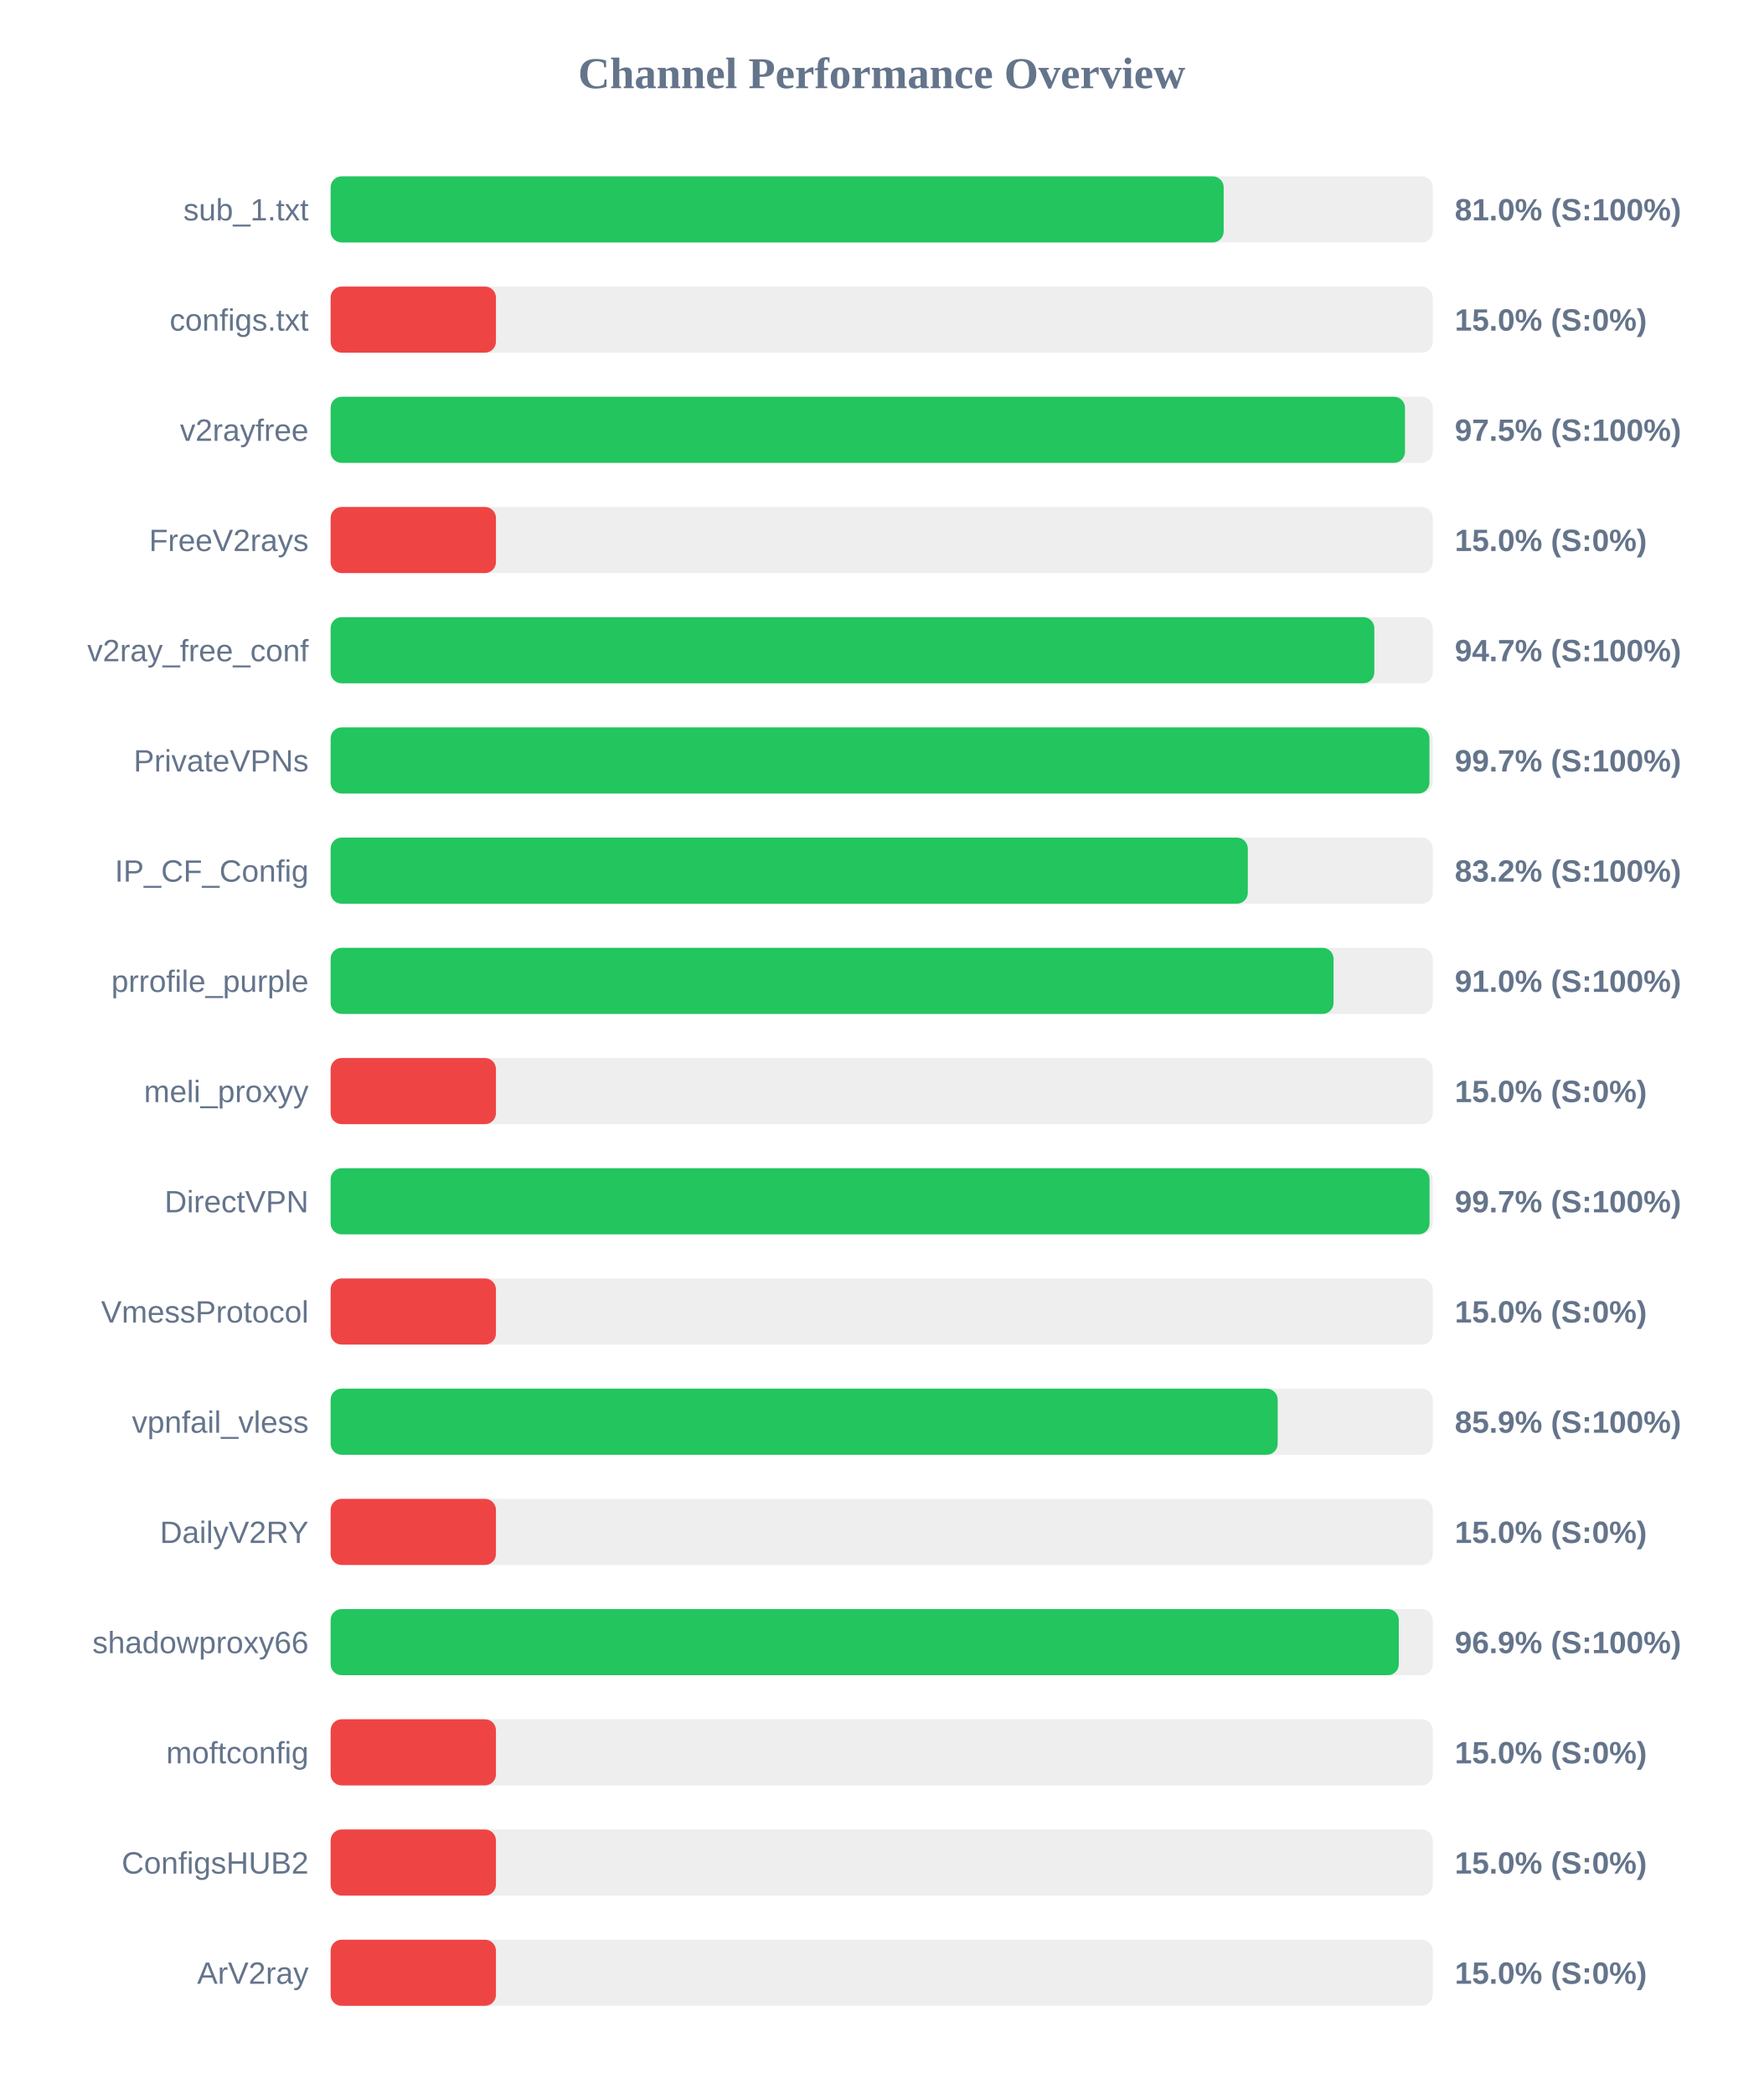
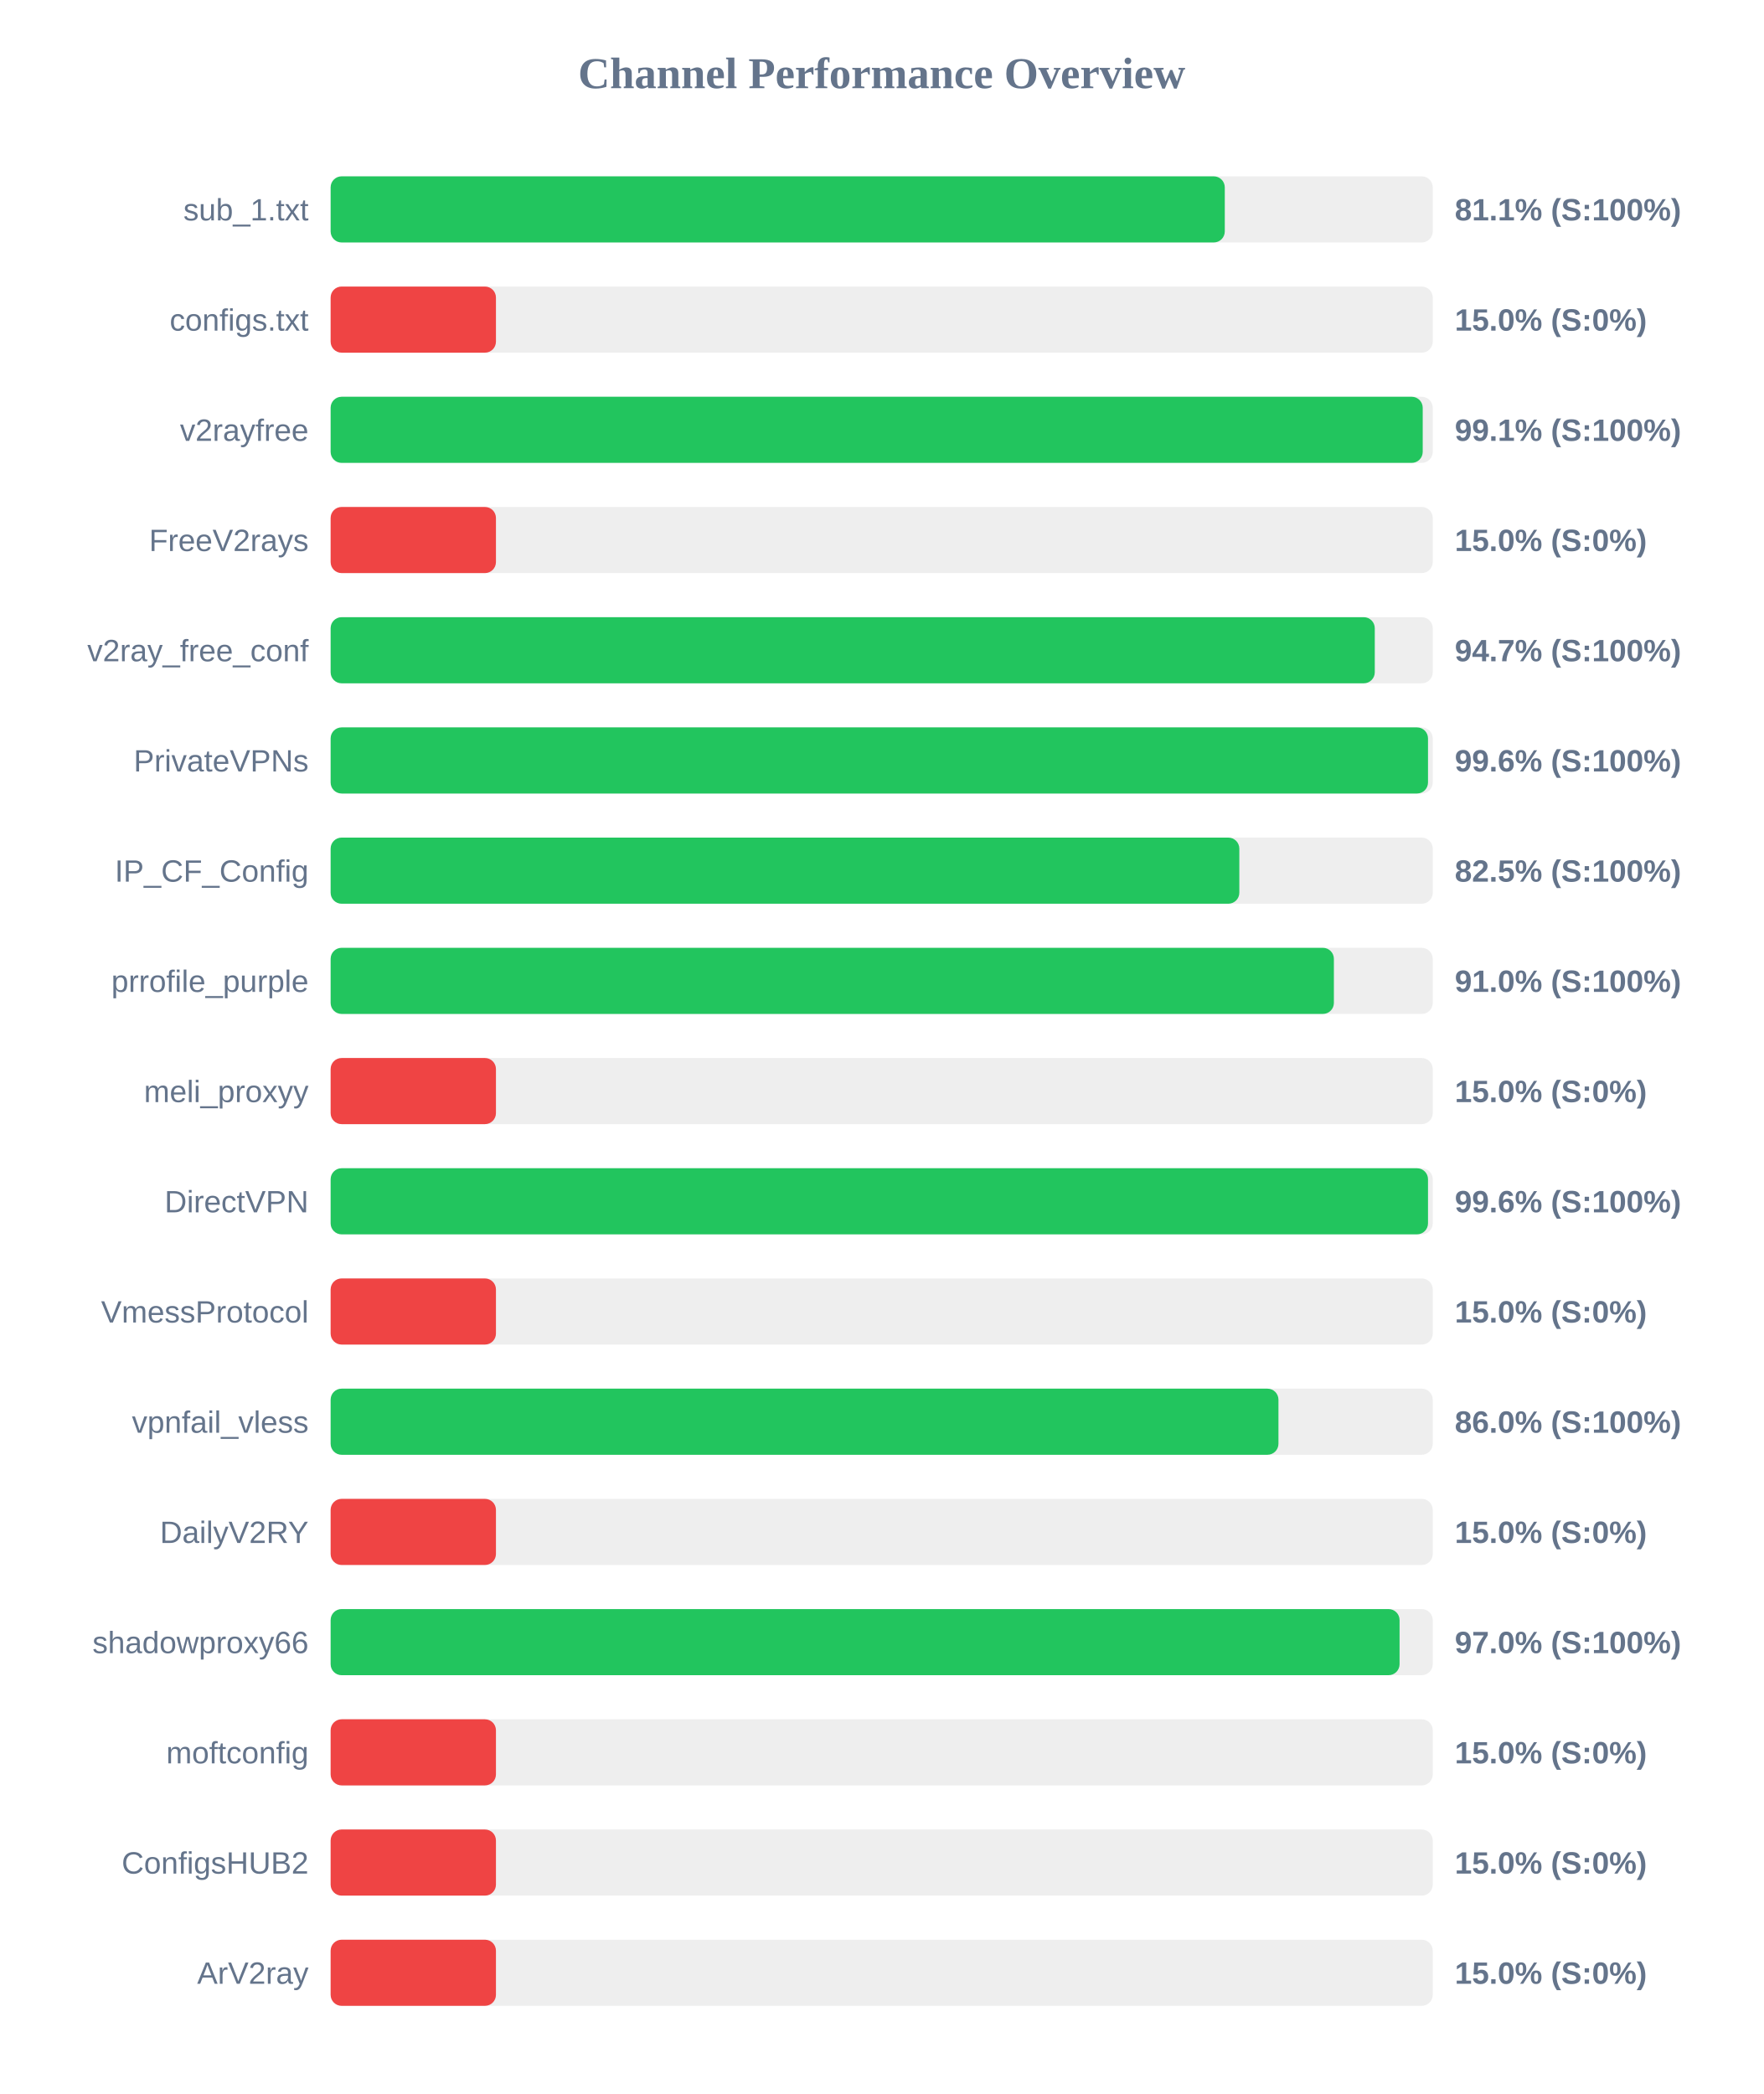
<svg xmlns="http://www.w3.org/2000/svg" width="800" height="950" version="1.1">
  <style>
        .row { font: 14px Arial; fill: #64748b; }
        .score { font: bold 14px Arial; fill: #64748b; }
    </style>
  <text x="400" y="40" text-anchor="middle" font-size="20px" font-weight="bold" fill="#64748b">Channel Performance Overview</text>
  <rect x="150" y="80" width="500" height="30" fill="#eee" rx="5" />
-   <rect x="150" y="80" width="405.15" height="30" fill="#22c55e" rx="5" />
+   <rect x="150" y="80" width="405.65" height="30" fill="#22c55e" rx="5" />
  <text x="140" y="100" text-anchor="end" class="row">sub_1.txt</text>
-   <text x="660" y="100" text-anchor="start" class="score">81.0% (S:100%)</text>
+   <text x="660" y="100" text-anchor="start" class="score">81.1% (S:100%)</text>
  <rect x="150" y="130" width="500" height="30" fill="#eee" rx="5" />
  <rect x="150" y="130" width="75.0" height="30" fill="#ef4444" rx="5" />
  <text x="140" y="150" text-anchor="end" class="row">configs.txt</text>
  <text x="660" y="150" text-anchor="start" class="score">15.0% (S:0%)</text>
  <rect x="150" y="180" width="500" height="30" fill="#eee" rx="5" />
-   <rect x="150" y="180" width="487.4" height="30" fill="#22c55e" rx="5" />
+   <rect x="150" y="180" width="495.45" height="30" fill="#22c55e" rx="5" />
  <text x="140" y="200" text-anchor="end" class="row">v2rayfree</text>
-   <text x="660" y="200" text-anchor="start" class="score">97.5% (S:100%)</text>
+   <text x="660" y="200" text-anchor="start" class="score">99.1% (S:100%)</text>
  <rect x="150" y="230" width="500" height="30" fill="#eee" rx="5" />
  <rect x="150" y="230" width="75.0" height="30" fill="#ef4444" rx="5" />
  <text x="140" y="250" text-anchor="end" class="row">FreeV2rays</text>
  <text x="660" y="250" text-anchor="start" class="score">15.0% (S:0%)</text>
  <rect x="150" y="280" width="500" height="30" fill="#eee" rx="5" />
-   <rect x="150" y="280" width="473.5" height="30" fill="#22c55e" rx="5" />
+   <rect x="150" y="280" width="473.7" height="30" fill="#22c55e" rx="5" />
  <text x="140" y="300" text-anchor="end" class="row">v2ray_free_conf</text>
  <text x="660" y="300" text-anchor="start" class="score">94.7% (S:100%)</text>
  <rect x="150" y="330" width="500" height="30" fill="#eee" rx="5" />
-   <rect x="150" y="330" width="498.5" height="30" fill="#22c55e" rx="5" />
+   <rect x="150" y="330" width="497.85" height="30" fill="#22c55e" rx="5" />
  <text x="140" y="350" text-anchor="end" class="row">PrivateVPNs</text>
-   <text x="660" y="350" text-anchor="start" class="score">99.7% (S:100%)</text>
+   <text x="660" y="350" text-anchor="start" class="score">99.6% (S:100%)</text>
  <rect x="150" y="380" width="500" height="30" fill="#eee" rx="5" />
-   <rect x="150" y="380" width="416.1" height="30" fill="#22c55e" rx="5" />
+   <rect x="150" y="380" width="412.25" height="30" fill="#22c55e" rx="5" />
  <text x="140" y="400" text-anchor="end" class="row">IP_CF_Config</text>
-   <text x="660" y="400" text-anchor="start" class="score">83.2% (S:100%)</text>
+   <text x="660" y="400" text-anchor="start" class="score">82.5% (S:100%)</text>
  <rect x="150" y="430" width="500" height="30" fill="#eee" rx="5" />
-   <rect x="150" y="430" width="455.0" height="30" fill="#22c55e" rx="5" />
+   <rect x="150" y="430" width="455.15" height="30" fill="#22c55e" rx="5" />
  <text x="140" y="450" text-anchor="end" class="row">prrofile_purple</text>
  <text x="660" y="450" text-anchor="start" class="score">91.0% (S:100%)</text>
  <rect x="150" y="480" width="500" height="30" fill="#eee" rx="5" />
  <rect x="150" y="480" width="75.0" height="30" fill="#ef4444" rx="5" />
  <text x="140" y="500" text-anchor="end" class="row">meli_proxyy</text>
  <text x="660" y="500" text-anchor="start" class="score">15.0% (S:0%)</text>
  <rect x="150" y="530" width="500" height="30" fill="#eee" rx="5" />
-   <rect x="150" y="530" width="498.55" height="30" fill="#22c55e" rx="5" />
+   <rect x="150" y="530" width="497.85" height="30" fill="#22c55e" rx="5" />
  <text x="140" y="550" text-anchor="end" class="row">DirectVPN</text>
-   <text x="660" y="550" text-anchor="start" class="score">99.7% (S:100%)</text>
+   <text x="660" y="550" text-anchor="start" class="score">99.6% (S:100%)</text>
  <rect x="150" y="580" width="500" height="30" fill="#eee" rx="5" />
  <rect x="150" y="580" width="75.0" height="30" fill="#ef4444" rx="5" />
  <text x="140" y="600" text-anchor="end" class="row">VmessProtocol</text>
  <text x="660" y="600" text-anchor="start" class="score">15.0% (S:0%)</text>
  <rect x="150" y="630" width="500" height="30" fill="#eee" rx="5" />
-   <rect x="150" y="630" width="429.65" height="30" fill="#22c55e" rx="5" />
+   <rect x="150" y="630" width="430.0" height="30" fill="#22c55e" rx="5" />
  <text x="140" y="650" text-anchor="end" class="row">vpnfail_vless</text>
-   <text x="660" y="650" text-anchor="start" class="score">85.9% (S:100%)</text>
+   <text x="660" y="650" text-anchor="start" class="score">86.0% (S:100%)</text>
  <rect x="150" y="680" width="500" height="30" fill="#eee" rx="5" />
  <rect x="150" y="680" width="75.0" height="30" fill="#ef4444" rx="5" />
  <text x="140" y="700" text-anchor="end" class="row">DailyV2RY</text>
  <text x="660" y="700" text-anchor="start" class="score">15.0% (S:0%)</text>
  <rect x="150" y="730" width="500" height="30" fill="#eee" rx="5" />
-   <rect x="150" y="730" width="484.6" height="30" fill="#22c55e" rx="5" />
+   <rect x="150" y="730" width="484.95" height="30" fill="#22c55e" rx="5" />
  <text x="140" y="750" text-anchor="end" class="row">shadowproxy66</text>
-   <text x="660" y="750" text-anchor="start" class="score">96.9% (S:100%)</text>
+   <text x="660" y="750" text-anchor="start" class="score">97.0% (S:100%)</text>
  <rect x="150" y="780" width="500" height="30" fill="#eee" rx="5" />
  <rect x="150" y="780" width="75.0" height="30" fill="#ef4444" rx="5" />
  <text x="140" y="800" text-anchor="end" class="row">moftconfig</text>
  <text x="660" y="800" text-anchor="start" class="score">15.0% (S:0%)</text>
  <rect x="150" y="830" width="500" height="30" fill="#eee" rx="5" />
  <rect x="150" y="830" width="75.0" height="30" fill="#ef4444" rx="5" />
  <text x="140" y="850" text-anchor="end" class="row">ConfigsHUB2</text>
  <text x="660" y="850" text-anchor="start" class="score">15.0% (S:0%)</text>
  <rect x="150" y="880" width="500" height="30" fill="#eee" rx="5" />
  <rect x="150" y="880" width="75.0" height="30" fill="#ef4444" rx="5" />
  <text x="140" y="900" text-anchor="end" class="row">ArV2ray</text>
  <text x="660" y="900" text-anchor="start" class="score">15.0% (S:0%)</text>
</svg>
